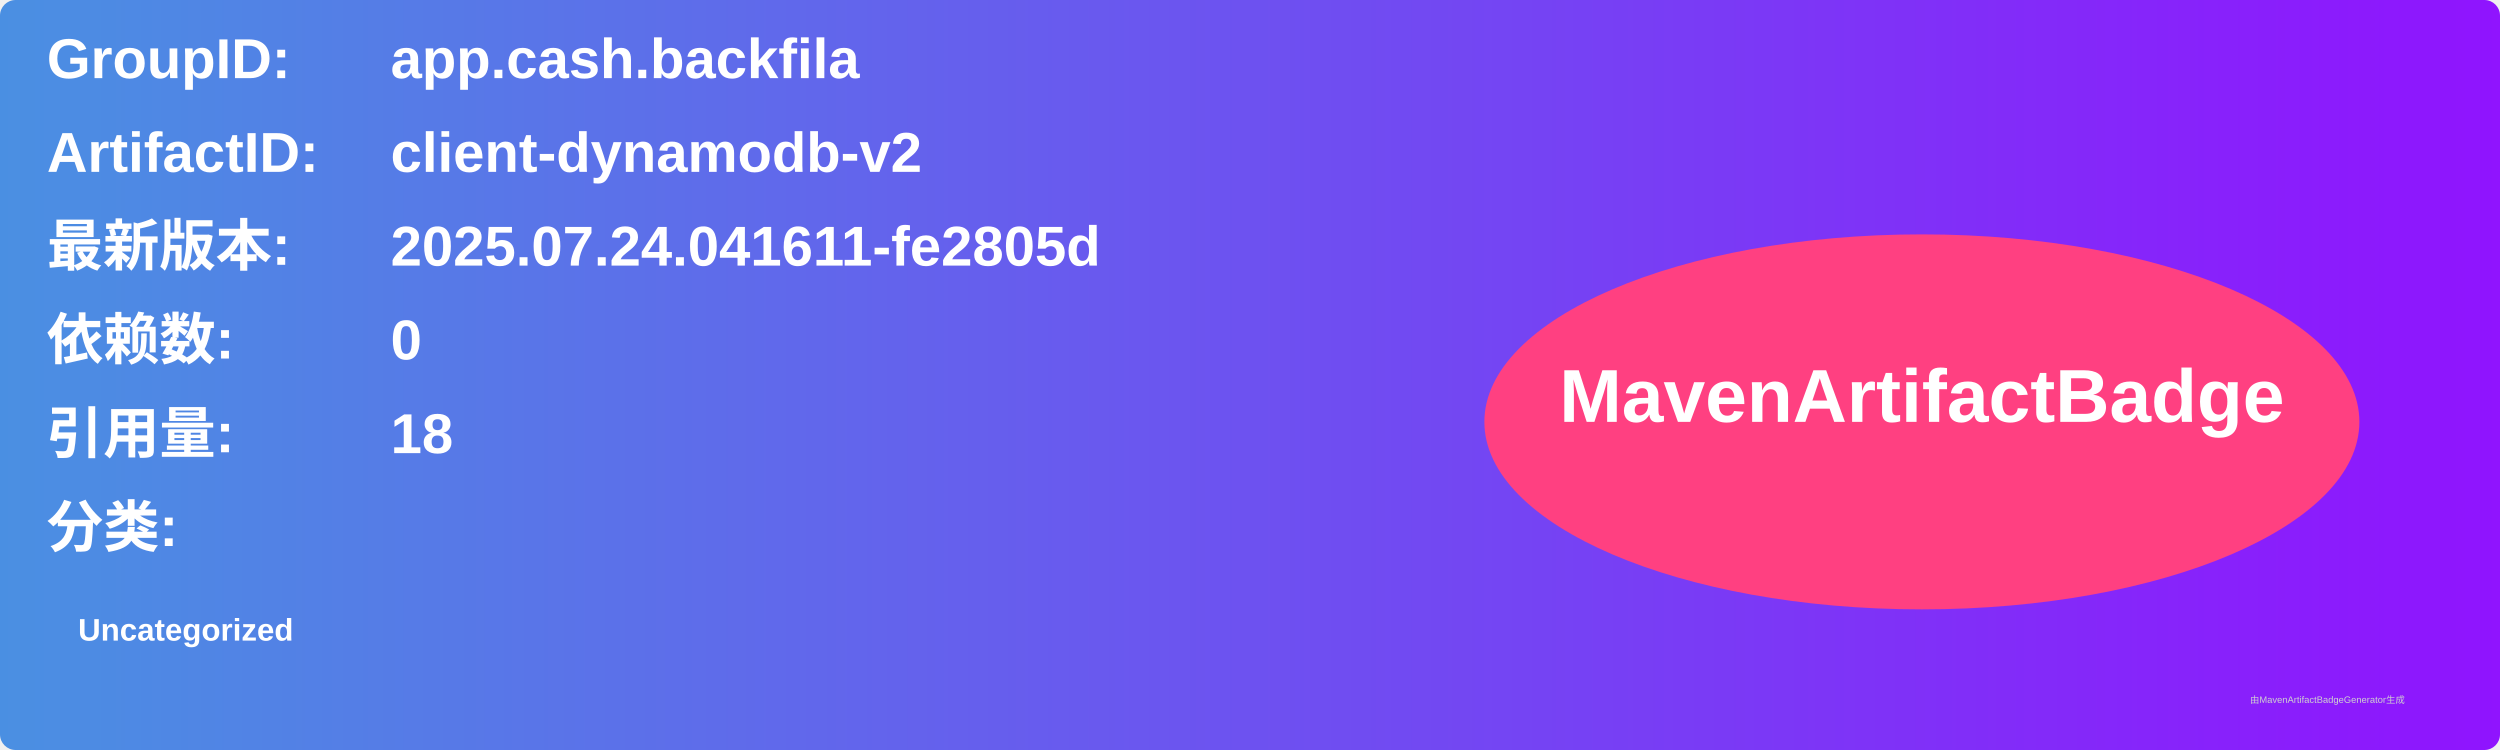
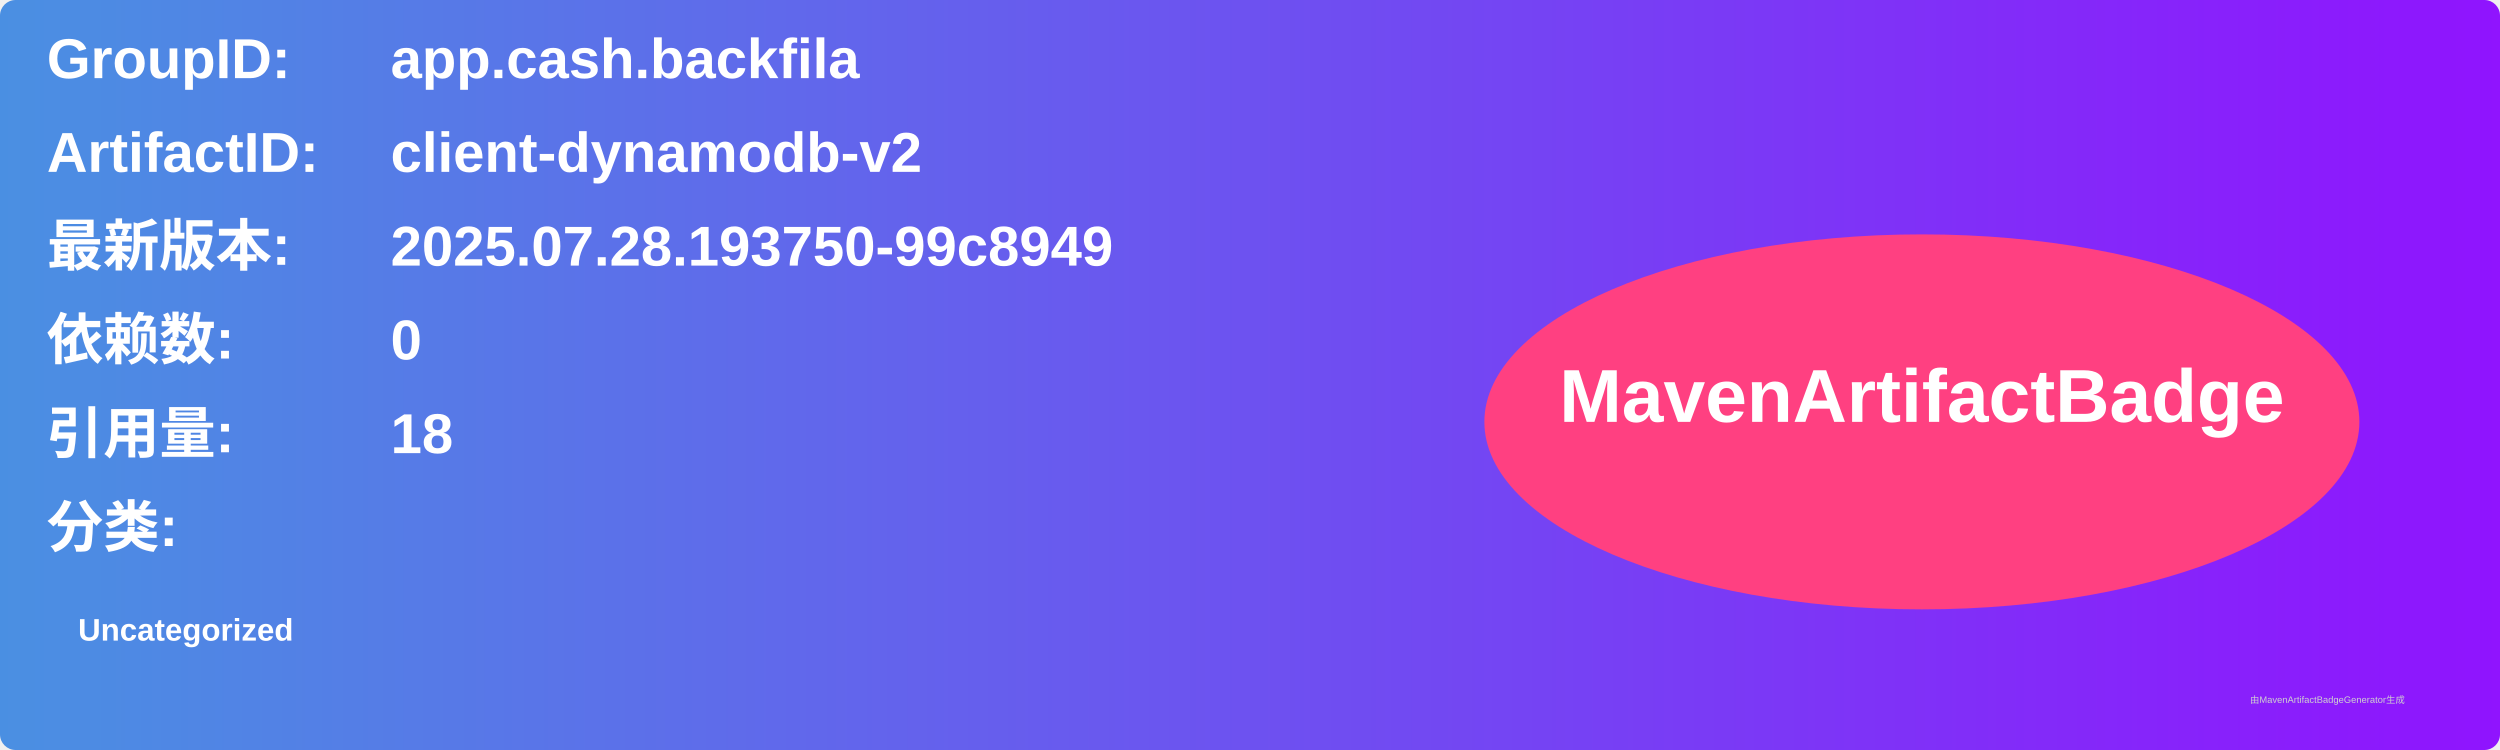
<svg xmlns="http://www.w3.org/2000/svg" width="800" height="240" viewBox="0 0 800 240">
  <linearGradient id="grad" x1="0%" y1="0%" x2="100%" y2="0%">
    <stop offset="0%" stop-color="#4a90e2" />
    <stop offset="100%" stop-color="#9013fe" />
  </linearGradient>
  <rect width="100%" height="100%" rx="5" ry="5" fill="url(#grad)" />
  <g transform="translate(15, 15)">
    <text x="0" y="10" font-family="Arial" font-size="18" fill="white" font-weight="bold" width="260">GroupID:</text>
    <text x="110" y="10" font-family="Arial" font-size="18" fill="white" font-weight="bold" width="460">app.cash.backfila</text>
    <text x="0" y="40" font-family="Arial" font-size="18" fill="white" font-weight="bold" width="260">ArtifactID:</text>
    <text x="110" y="40" font-family="Arial" font-size="18" fill="white" font-weight="bold" width="460">client-dynamodb-v2</text>
    <text x="0" y="70" font-family="Arial" font-size="18" fill="white" font-weight="bold">最新版本:</text>
    <text x="110" y="70" font-family="Arial" font-size="18" fill="white" font-weight="bold">
-       <tspan font-weight="bold">2025.07.24.041611-fe2805d</tspan>
+       <tspan font-weight="bold">2025.07.28.193750-99c8949</tspan>
    </text>
    <text x="0" y="100" font-family="Arial" font-size="18" fill="white" font-weight="bold">依赖数: </text>
    <text x="110" y="100" font-family="Arial" font-size="18" fill="white">
      <tspan font-weight="bold">0</tspan>
    </text>
    <text x="0" y="130" font-family="Arial" font-size="18" fill="white" font-weight="bold">引用量: </text>
    <text x="110" y="130" font-family="Arial" font-size="18" fill="white">
      <tspan font-weight="bold">18</tspan>
    </text>
    <text x="0" y="160" font-family="Arial" font-size="18" fill="white" font-weight="bold">分类:</text>
    <text x="10" y="190" font-family="Arial" font-size="10" fill="white">
      <tspan font-weight="bold">Uncategorized</tspan>
    </text>
    <ellipse cx="600" cy="120" rx="140" ry="60" fill="#ff4081" />
    <text x="600" y="120" text-anchor="middle" font-family="Arial" font-size="24" fill="white" font-weight="bold">MavenArtifactBadge</text>
  </g>
  <text x="720" y="225" font-family="Arial" font-size="3" fill="#d0d0d0">由MavenArtifactBadgeGenerator生成</text>
</svg>
